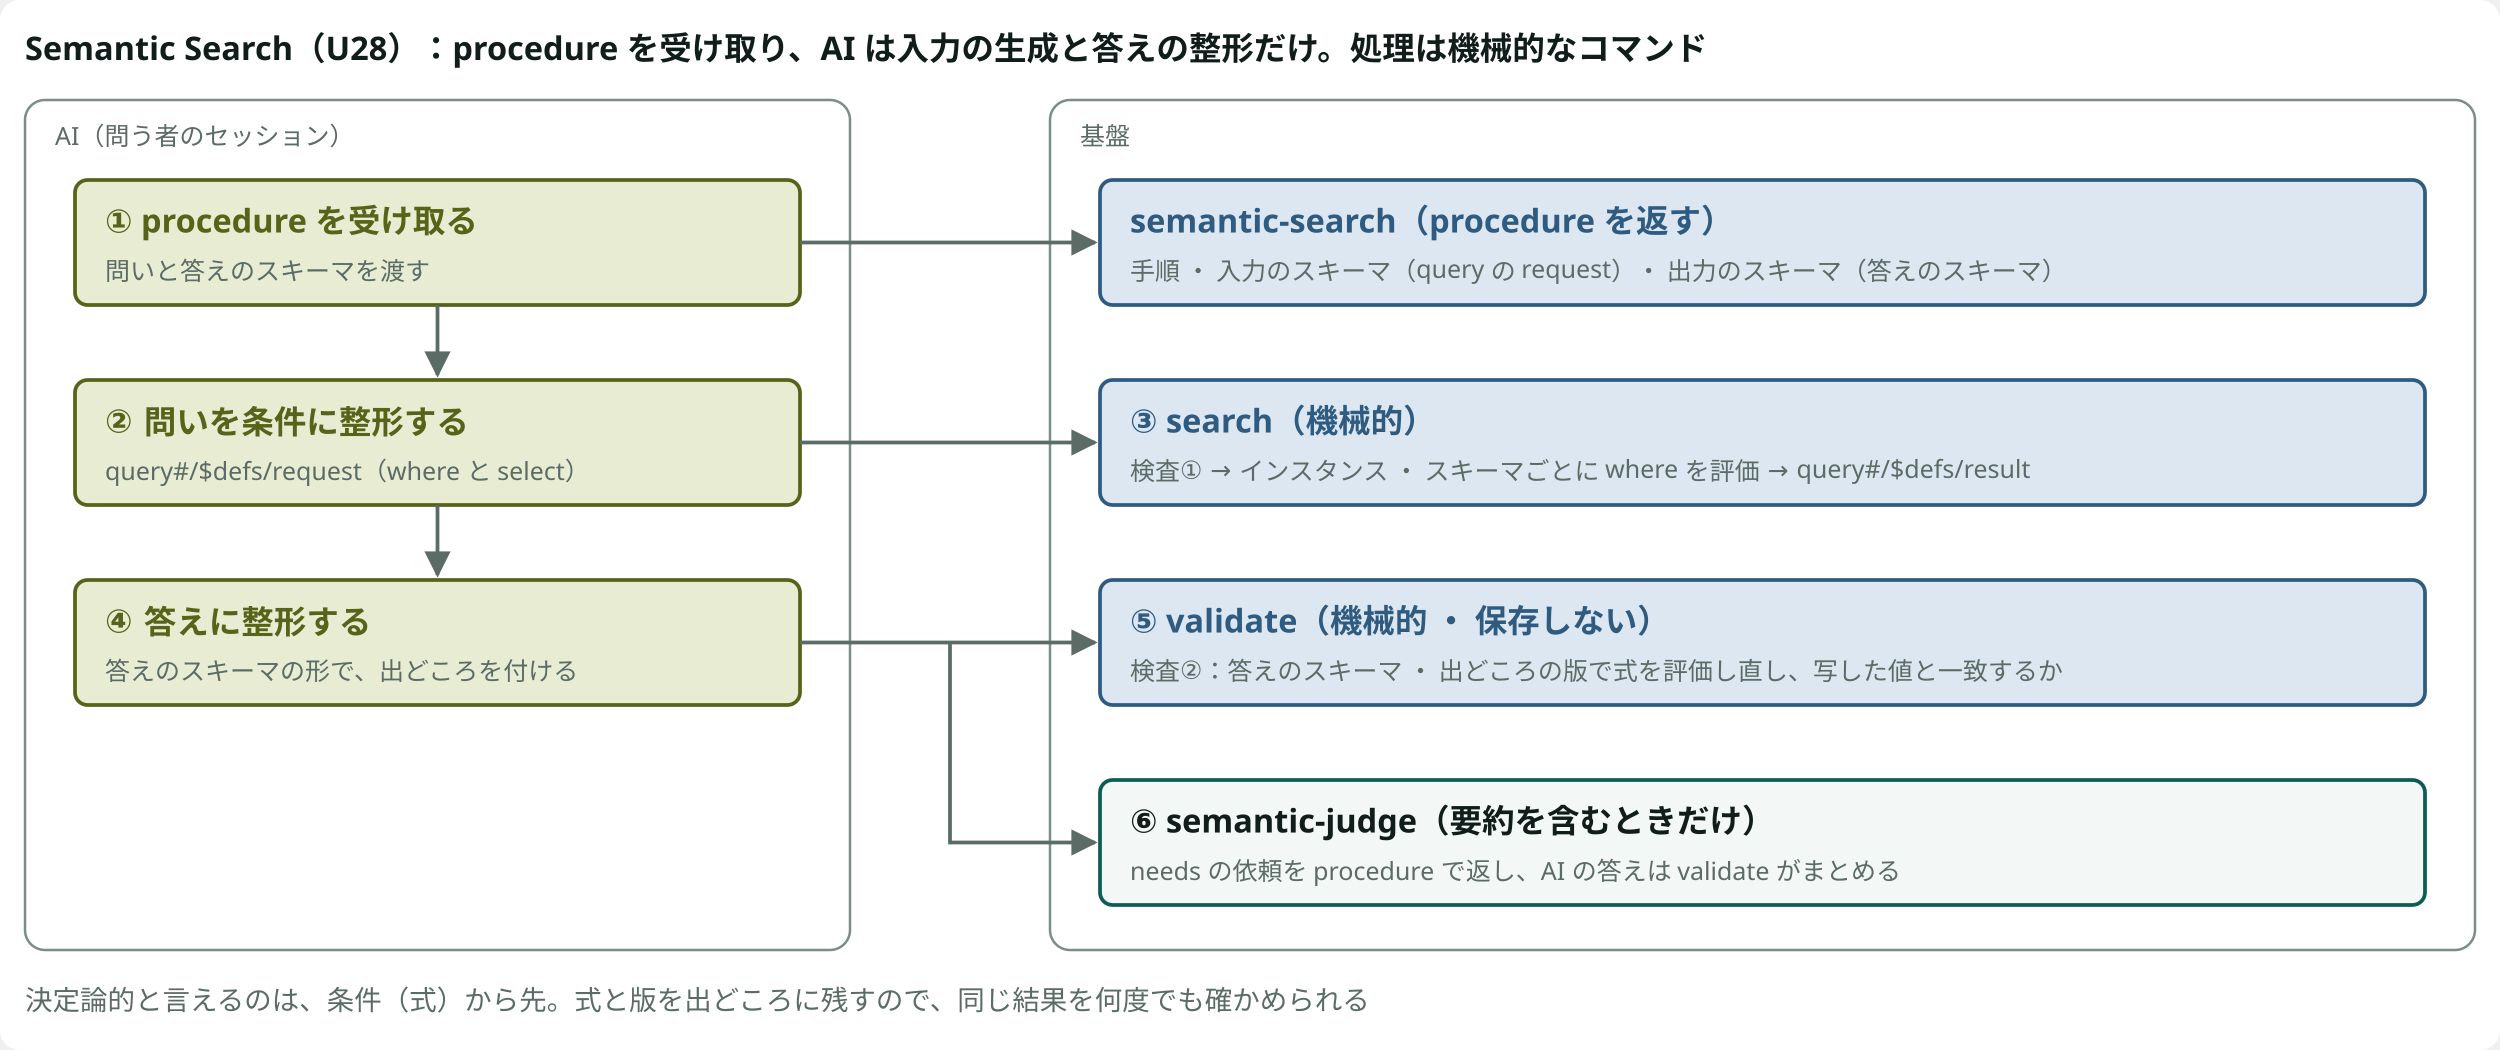
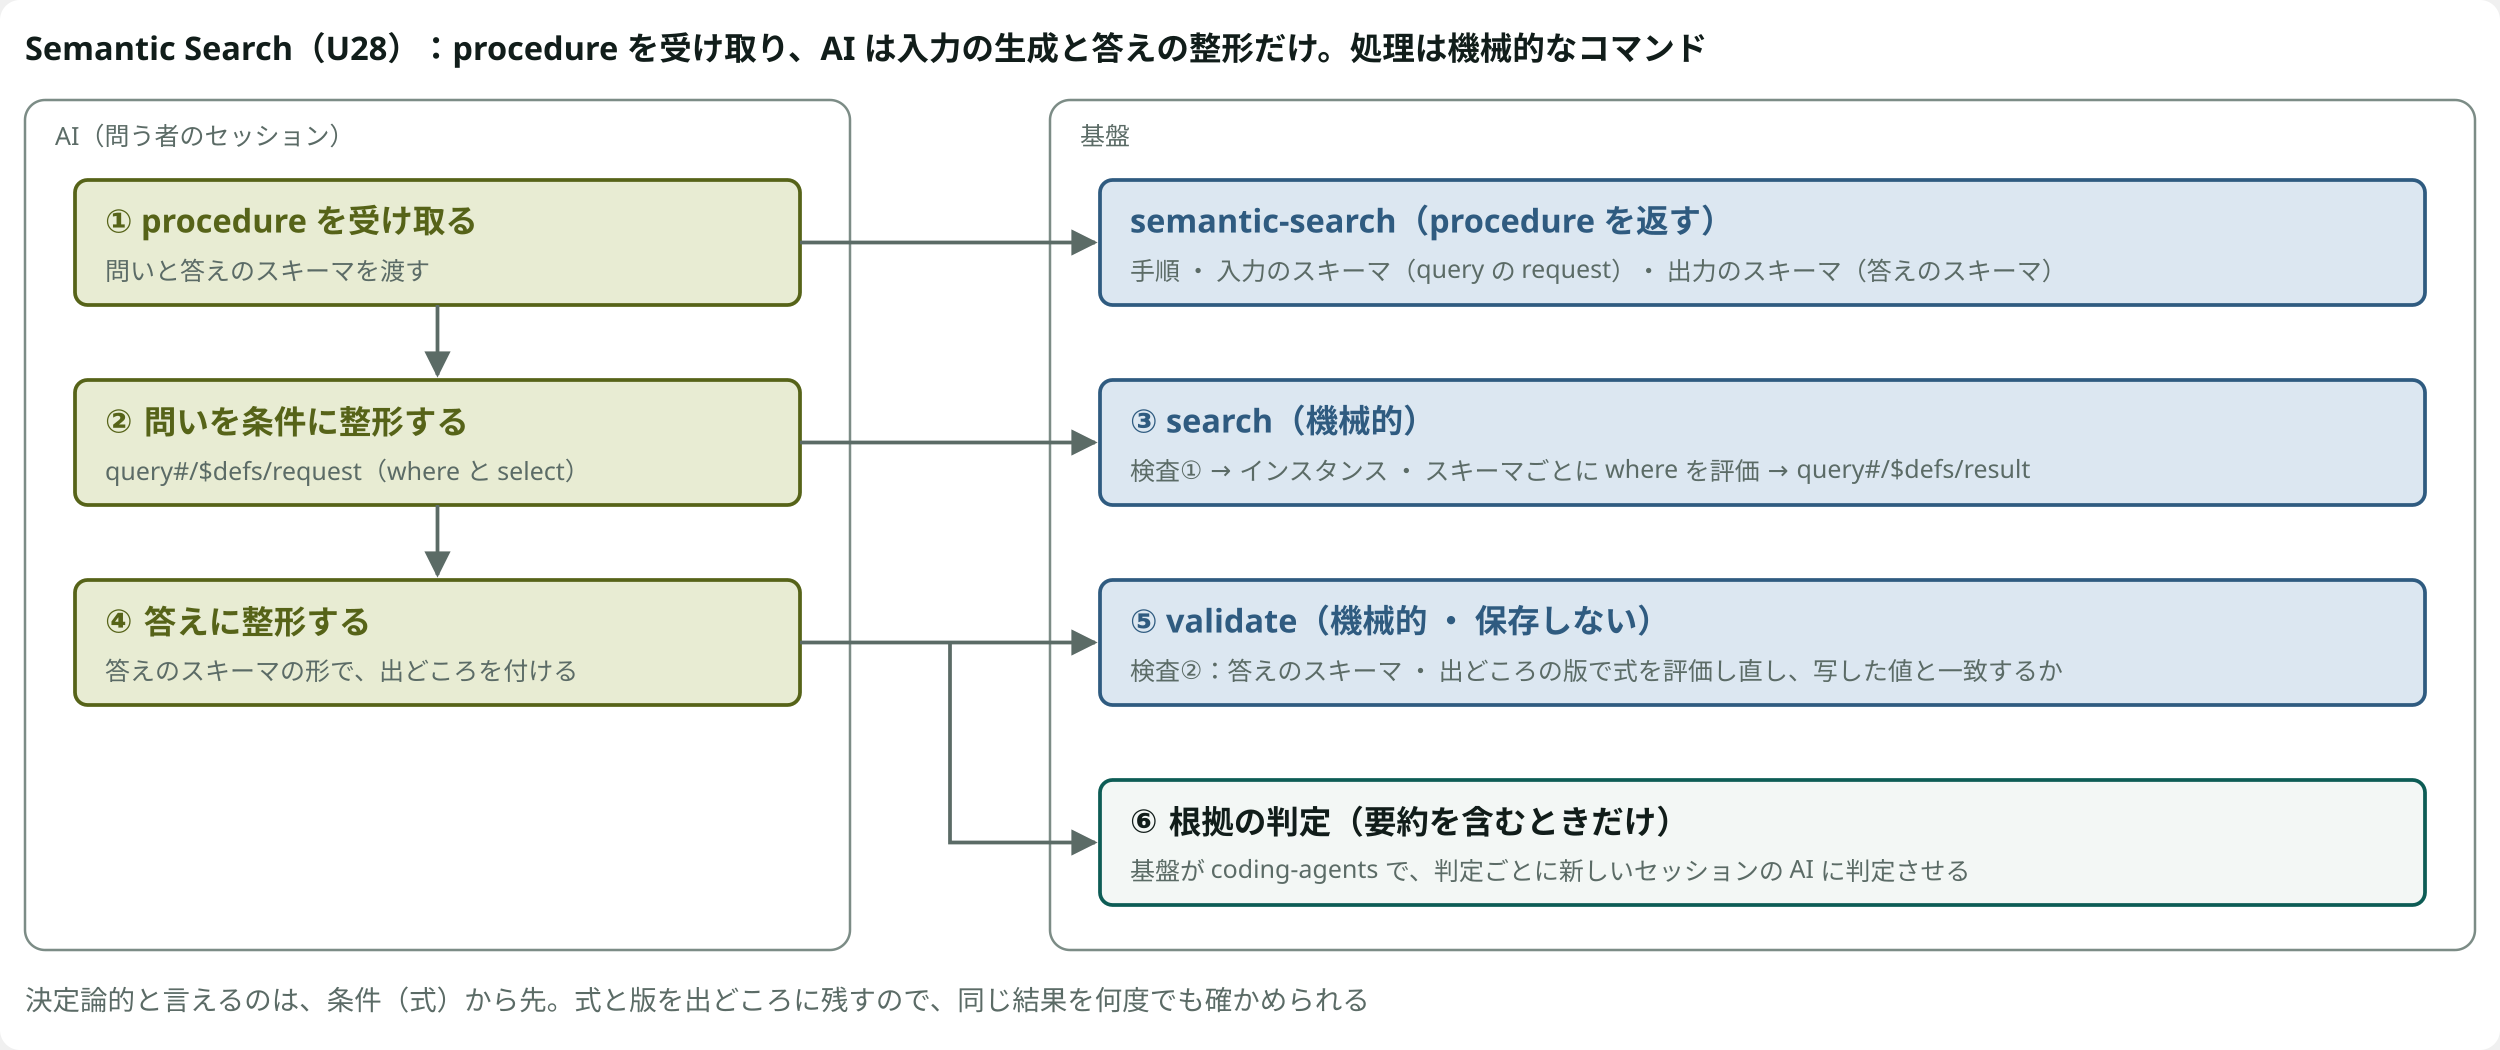
<svg viewBox="0 0 1000 420" style="min-width:880px" role="img" aria-label="Semantic Search の流れ" class="dsvg">
  <style data-dsvg="dark">.dsvg .canvas{fill:var(--dsvg-area-fill,#FFFFFF)}.dsvg .title{fill:var(--dsvg-ink,#111D1A);font-size:13px;font-weight:700}.dsvg .area{fill:var(--dsvg-area-fill,#FFFFFF);stroke:var(--dsvg-line,#7C8C86)}.dsvg .note.small{fill:var(--dsvg-ink-soft,#5B6B66);font-size:10px}.dsvg .box.kind-3{fill:var(--dsvg-kind-3-bg,#E8ECD3);stroke:var(--dsvg-kind-3,#566318)}.dsvg .title.kind-3{fill:var(--dsvg-kind-3,#566318);font-size:13px;font-weight:700}.dsvg .box.kind-2{fill:var(--dsvg-kind-2-bg,#DCE7F1);stroke:var(--dsvg-kind-2,#2F5B80)}.dsvg .title.kind-2{fill:var(--dsvg-kind-2,#2F5B80);font-size:13px;font-weight:700}.dsvg .box{fill:var(--dsvg-box-fill,#F3F7F5);stroke:var(--dsvg-accent,#0D5C55)}.dsvg .flow{stroke:var(--dsvg-ink-soft,#5B6B66)}.dsvg .note{fill:var(--dsvg-ink-soft,#5B6B66);font-size:11px}.dsvg #dsvg-29f11e2d-arrow-5B6B66 path{fill:var(--dsvg-ink-soft,#5B6B66)}@media (prefers-color-scheme:dark){:root:not([data-theme="light"]) .dsvg,.dsvg:root:not([data-theme="light"]){--dsvg-area-fill:#22302D;--dsvg-ink:#E6EEEB;--dsvg-line:#62756F;--dsvg-ink-soft:#9DADA8;--dsvg-kind-3-bg:#262A18;--dsvg-kind-3:#BACB78;--dsvg-kind-2-bg:#182A3A;--dsvg-kind-2:#8FB8DE;--dsvg-box-fill:#16211E;--dsvg-accent:#6CC9B8}}:root[data-theme="dark"] .dsvg{--dsvg-area-fill:#22302D;--dsvg-ink:#E6EEEB;--dsvg-line:#62756F;--dsvg-ink-soft:#9DADA8;--dsvg-kind-3-bg:#262A18;--dsvg-kind-3:#BACB78;--dsvg-kind-2-bg:#182A3A;--dsvg-kind-2:#8FB8DE;--dsvg-box-fill:#16211E;--dsvg-accent:#6CC9B8}</style>
  <defs data-dsvg="marker">
    <marker id="dsvg-29f11e2d-arrow-5B6B66" viewBox="0 0 10 10" refX="9" refY="5" markerWidth="7" markerHeight="7" orient="auto-start-reverse">
      <path d="M0,0 L10,5 L0,10 z" fill="#5B6B66" />
    </marker>
  </defs>
  <rect data-dsvg="canvas" class="canvas" x="0.0" y="0.0" width="1000.0" height="420.0" fill="#FFFFFF" rx="8" />
  <text class="title" x="10" y="24" font-family="Noto Sans JP, Hiragino Kaku Gothic ProN, sans-serif" font-size="13" font-weight="700" fill="#111D1A">Semantic Search（U28）：procedure を受け取り、AI は入力の生成と答えの整形だけ。処理は機械的なコマンド</text>
  <rect class="area" x="10" y="40" width="330" height="340" fill="#FFFFFF" stroke="#7C8C86" stroke-width="1" rx="8" />
  <text class="note small" x="22" y="58" font-family="Noto Sans JP, Hiragino Kaku Gothic ProN, sans-serif" font-size="10" fill="#5B6B66">AI（問う者のセッション）</text>
  <rect class="area" x="420" y="40" width="570" height="340" fill="#FFFFFF" stroke="#7C8C86" stroke-width="1" rx="8" />
  <text class="note small" x="432" y="58" font-family="Noto Sans JP, Hiragino Kaku Gothic ProN, sans-serif" font-size="10" fill="#5B6B66">基盤</text>
  <rect class="box kind-3" x="30" y="72" width="290" height="50" fill="#E8ECD3" stroke="#566318" stroke-width="1.5" rx="5" />
  <text class="title kind-3" x="42" y="93" font-family="Noto Sans JP, Hiragino Kaku Gothic ProN, sans-serif" font-size="13" font-weight="700" fill="#566318">① procedure を受け取る</text>
  <text class="note small" x="42" y="112" font-family="Noto Sans JP, Hiragino Kaku Gothic ProN, sans-serif" font-size="10" fill="#5B6B66">問いと答えのスキーマを渡す</text>
  <rect class="box kind-3" x="30" y="152" width="290" height="50" fill="#E8ECD3" stroke="#566318" stroke-width="1.5" rx="5" />
  <text class="title kind-3" x="42" y="173" font-family="Noto Sans JP, Hiragino Kaku Gothic ProN, sans-serif" font-size="13" font-weight="700" fill="#566318">② 問いを条件に整形する</text>
  <text class="note small" x="42" y="192" font-family="Noto Sans JP, Hiragino Kaku Gothic ProN, sans-serif" font-size="10" fill="#5B6B66">query#/$defs/request（where と select）</text>
  <rect class="box kind-3" x="30" y="232" width="290" height="50" fill="#E8ECD3" stroke="#566318" stroke-width="1.5" rx="5" />
  <text class="title kind-3" x="42" y="253" font-family="Noto Sans JP, Hiragino Kaku Gothic ProN, sans-serif" font-size="13" font-weight="700" fill="#566318">④ 答えに整形する</text>
  <text class="note small" x="42" y="272" font-family="Noto Sans JP, Hiragino Kaku Gothic ProN, sans-serif" font-size="10" fill="#5B6B66">答えのスキーマの形で、出どころを付ける</text>
  <rect class="box kind-2" x="440" y="72" width="530" height="50" fill="#DCE7F1" stroke="#2F5B80" stroke-width="1.5" rx="5" />
  <text class="title kind-2" x="452" y="93" font-family="Noto Sans JP, Hiragino Kaku Gothic ProN, sans-serif" font-size="13" font-weight="700" fill="#2F5B80">semantic-search（procedure を返す）</text>
  <text class="note small" x="452" y="112" font-family="Noto Sans JP, Hiragino Kaku Gothic ProN, sans-serif" font-size="10" fill="#5B6B66">手順 ・ 入力のスキーマ（query の request）・ 出力のスキーマ（答えのスキーマ）</text>
  <rect class="box kind-2" x="440" y="152" width="530" height="50" fill="#DCE7F1" stroke="#2F5B80" stroke-width="1.5" rx="5" />
  <text class="title kind-2" x="452" y="173" font-family="Noto Sans JP, Hiragino Kaku Gothic ProN, sans-serif" font-size="13" font-weight="700" fill="#2F5B80">③ search（機械的）</text>
  <text class="note small" x="452" y="192" font-family="Noto Sans JP, Hiragino Kaku Gothic ProN, sans-serif" font-size="10" fill="#5B6B66">検査① → インスタンス ・ スキーマごとに where を評価 → query#/$defs/result</text>
  <rect class="box kind-2" x="440" y="232" width="530" height="50" fill="#DCE7F1" stroke="#2F5B80" stroke-width="1.5" rx="5" />
  <text class="title kind-2" x="452" y="253" font-family="Noto Sans JP, Hiragino Kaku Gothic ProN, sans-serif" font-size="13" font-weight="700" fill="#2F5B80">⑤ validate（機械的 ・ 保存しない）</text>
  <text class="note small" x="452" y="272" font-family="Noto Sans JP, Hiragino Kaku Gothic ProN, sans-serif" font-size="10" fill="#5B6B66">検査②：答えのスキーマ ・ 出どころの版で式を評価し直し、写した値と一致するか</text>
  <rect class="box" x="440" y="312" width="530" height="50" fill="#F3F7F5" stroke="#0D5C55" stroke-width="1.5" rx="5" />
-   <text class="title" x="452" y="333" font-family="Noto Sans JP, Hiragino Kaku Gothic ProN, sans-serif" font-size="13" font-weight="700" fill="#111D1A">⑥ semantic-judge（要約を含むときだけ）</text>
-   <text class="note small" x="452" y="352" font-family="Noto Sans JP, Hiragino Kaku Gothic ProN, sans-serif" font-size="10" fill="#5B6B66">needs の依頼を procedure で返し、AI の答えは validate がまとめる</text>
+   <text class="title" x="452" y="333" font-family="Noto Sans JP, Hiragino Kaku Gothic ProN, sans-serif" font-size="13" font-weight="700" fill="#111D1A">⑥ 根拠の判定（要約を含むときだけ）</text>
+   <text class="note small" x="452" y="352" font-family="Noto Sans JP, Hiragino Kaku Gothic ProN, sans-serif" font-size="10" fill="#5B6B66">基盤が coding-agents で、判定ごとに新しいセッションの AI に判定させる</text>
  <path class="flow" d="M320,97 H438" fill="none" stroke="#5B6B66" stroke-width="1.5" marker-end="url(#dsvg-29f11e2d-arrow-5B6B66)" />
  <path class="flow" d="M175,122 V150" fill="none" stroke="#5B6B66" stroke-width="1.5" marker-end="url(#dsvg-29f11e2d-arrow-5B6B66)" />
  <path class="flow" d="M320,177 H438" fill="none" stroke="#5B6B66" stroke-width="1.5" marker-end="url(#dsvg-29f11e2d-arrow-5B6B66)" />
  <path class="flow" d="M175,202 V230" fill="none" stroke="#5B6B66" stroke-width="1.5" marker-end="url(#dsvg-29f11e2d-arrow-5B6B66)" />
  <path class="flow" d="M320,257 H438" fill="none" stroke="#5B6B66" stroke-width="1.5" marker-end="url(#dsvg-29f11e2d-arrow-5B6B66)" />
  <path class="flow" d="M380,257 V337 H438" fill="none" stroke="#5B6B66" stroke-width="1.5" marker-end="url(#dsvg-29f11e2d-arrow-5B6B66)" />
  <text class="note" x="10" y="404" font-family="Noto Sans JP, Hiragino Kaku Gothic ProN, sans-serif" font-size="11" fill="#5B6B66">決定論的と言えるのは、条件（式）から先。式と版を出どころに残すので、同じ結果を何度でも確かめられる</text>
</svg>
